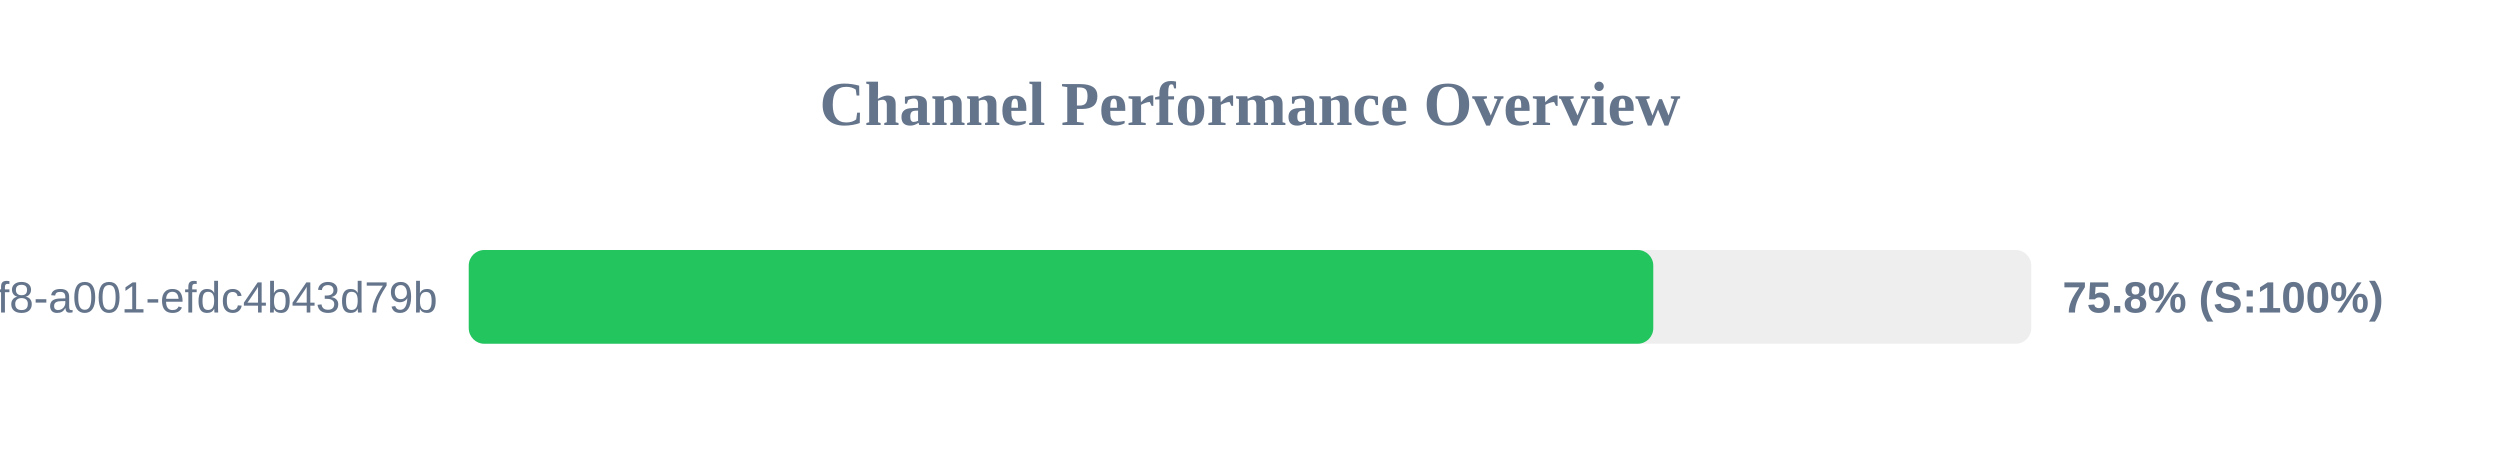
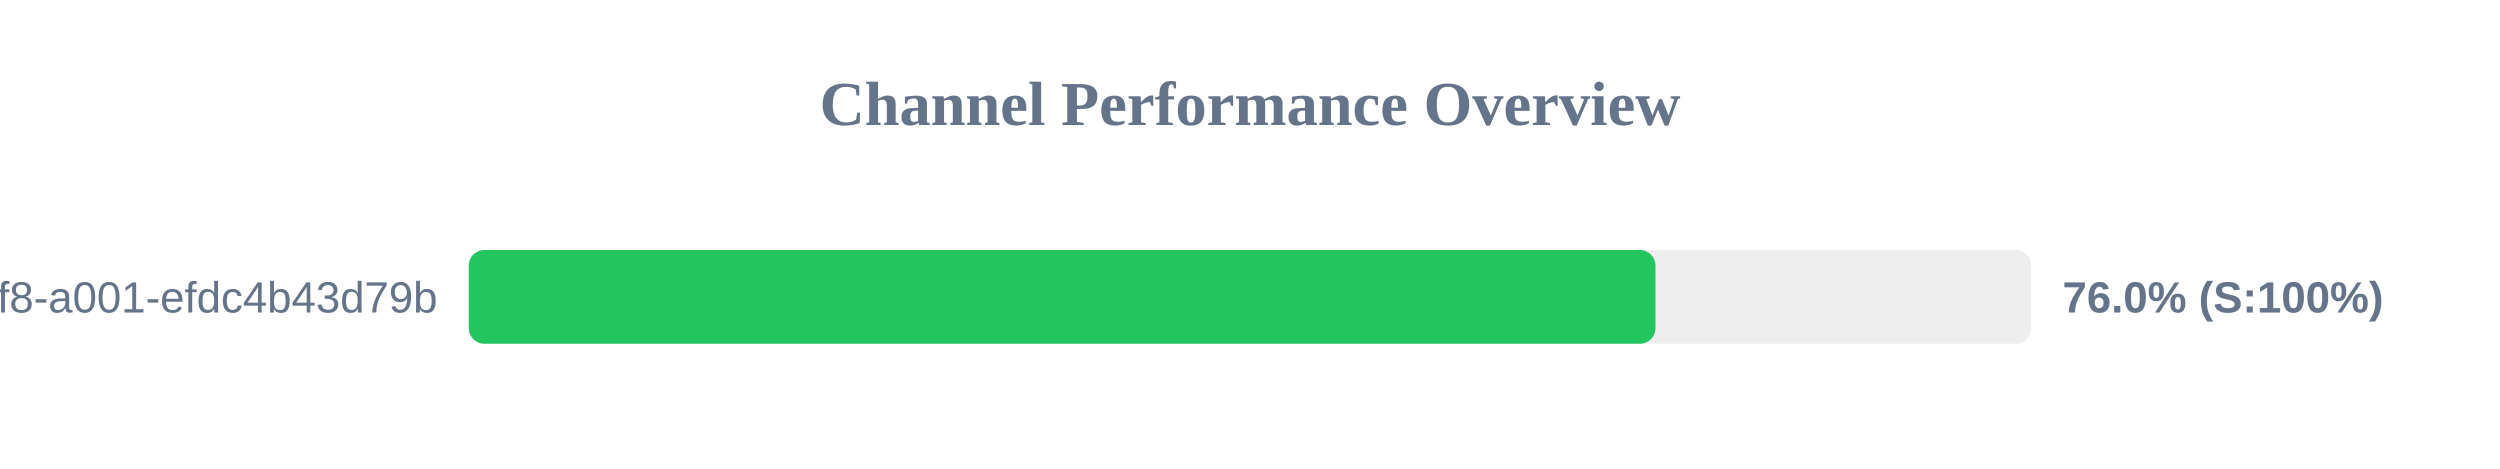
<svg xmlns="http://www.w3.org/2000/svg" width="800" height="150" version="1.1">
  <style>
        .row { font: 14px Arial; fill: #64748b; }
        .score { font: bold 14px Arial; fill: #64748b; }
    </style>
  <text x="400" y="40" text-anchor="middle" font-size="20px" font-weight="bold" fill="#64748b">Channel Performance Overview</text>
  <rect x="150" y="80" width="500" height="30" fill="#eee" rx="5" />
-   <rect x="150" y="80" width="379.05" height="30" fill="#22c55e" rx="5" />
+   <rect x="150" y="80" width="379.75" height="30" fill="#22c55e" rx="5" />
  <text x="140" y="100" text-anchor="end" class="row">?uuid=1fdb6b30-5371-4ff8-a001-efdc4b43d79b</text>
-   <text x="660" y="100" text-anchor="start" class="score">75.8% (S:100%)</text>
+   <text x="660" y="100" text-anchor="start" class="score">76.0% (S:100%)</text>
</svg>
